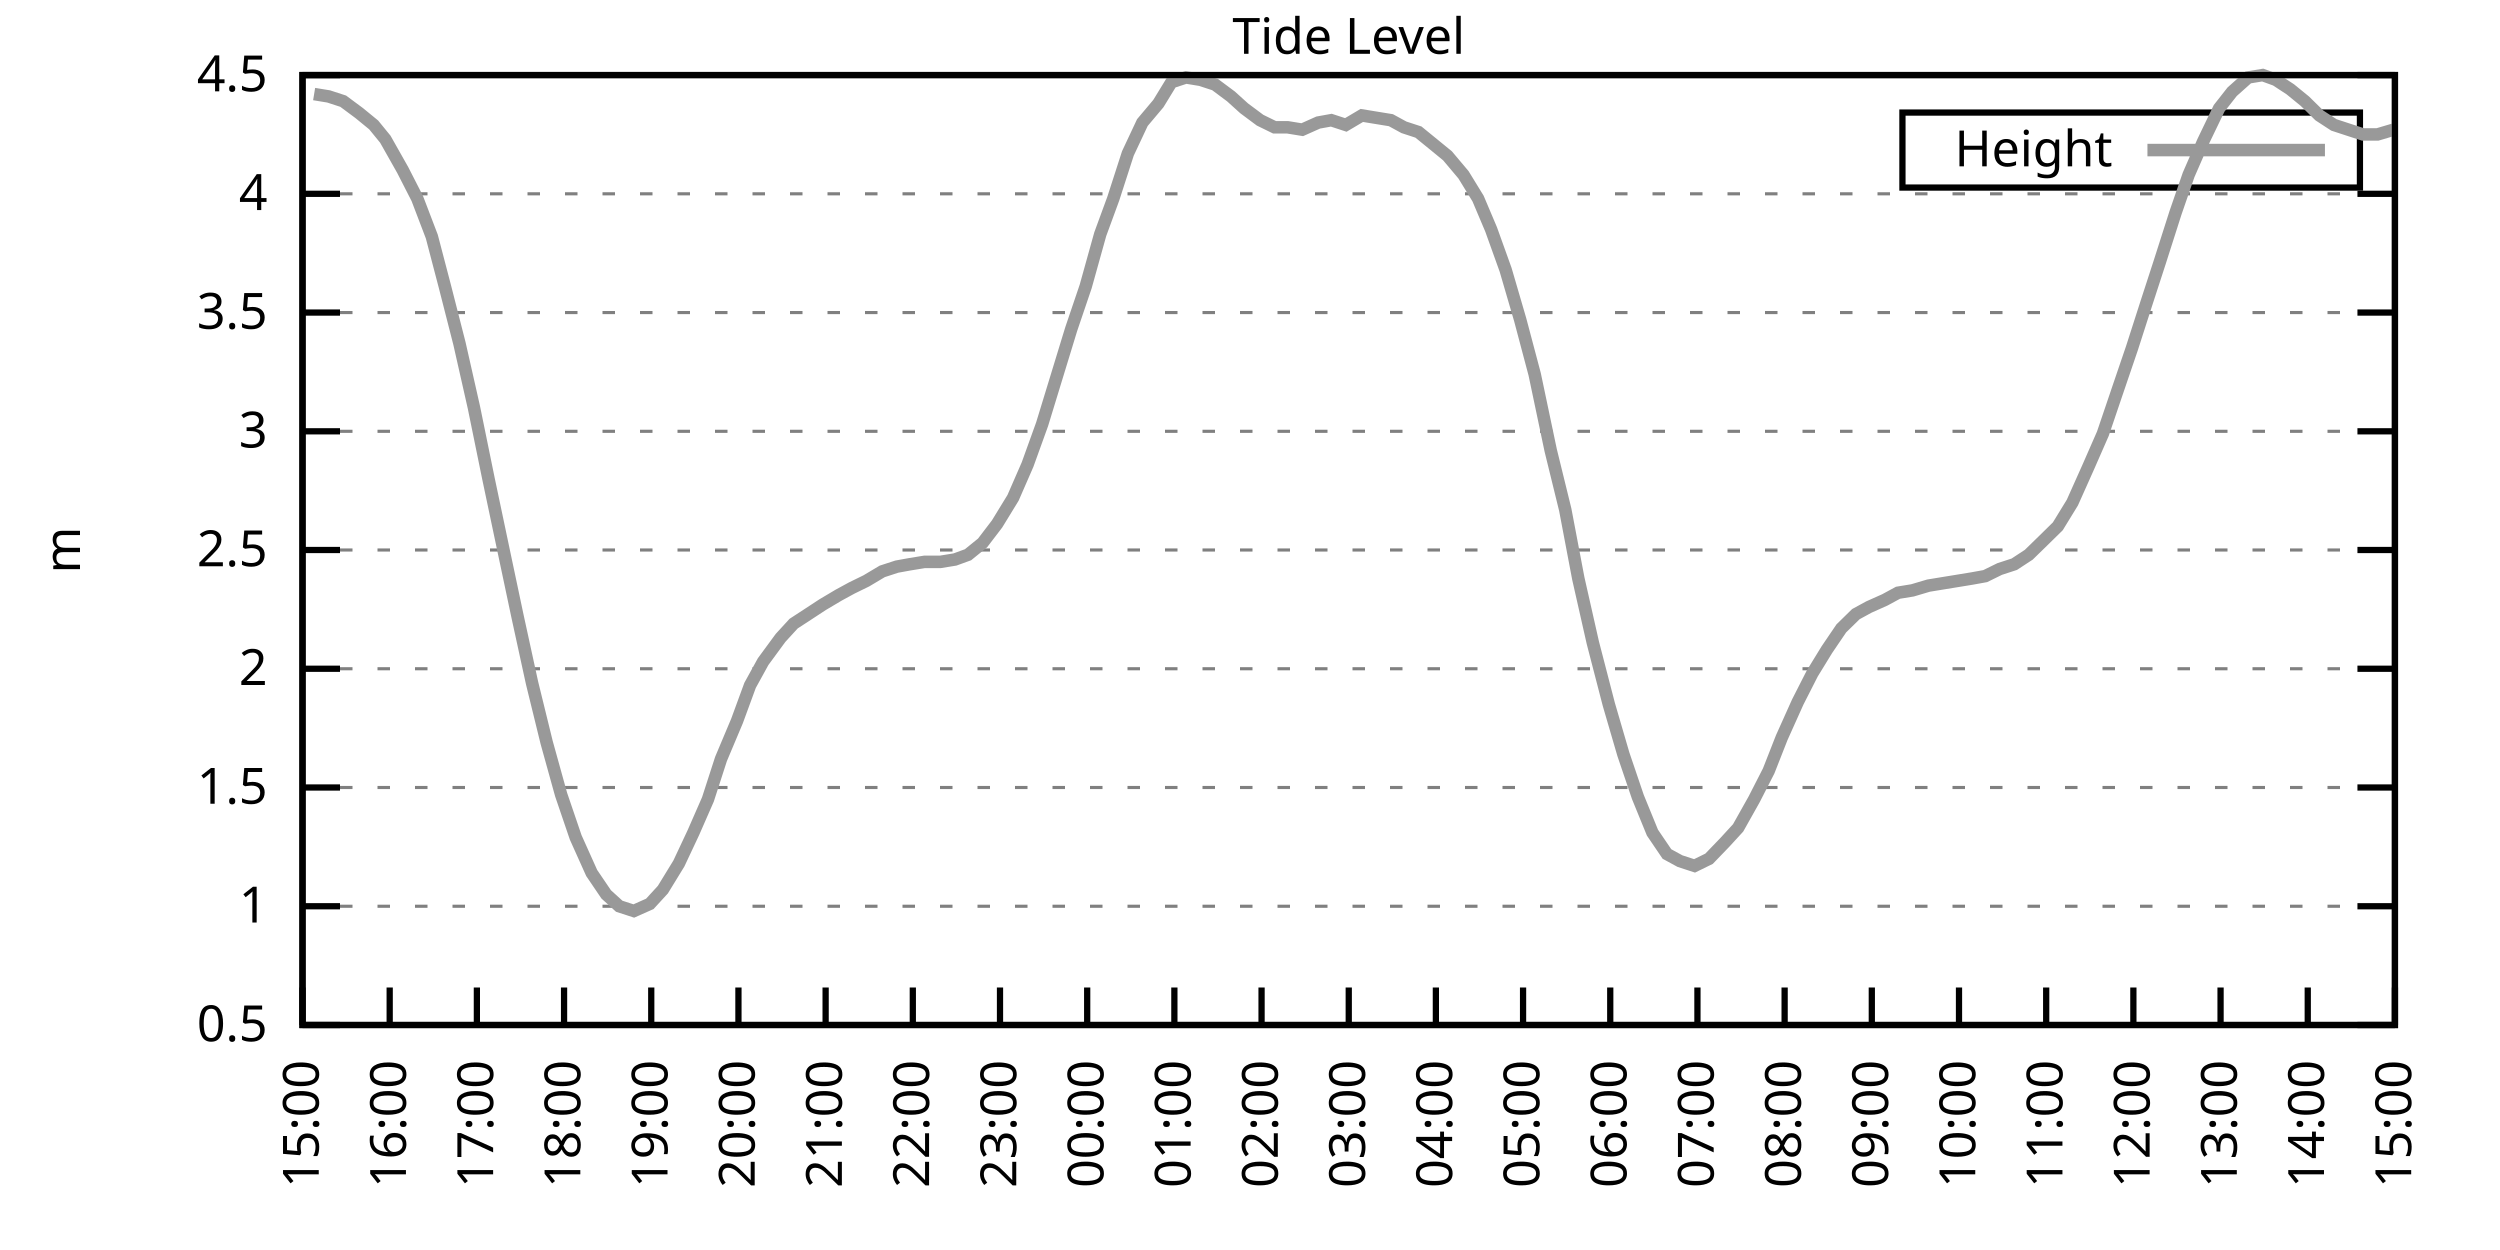
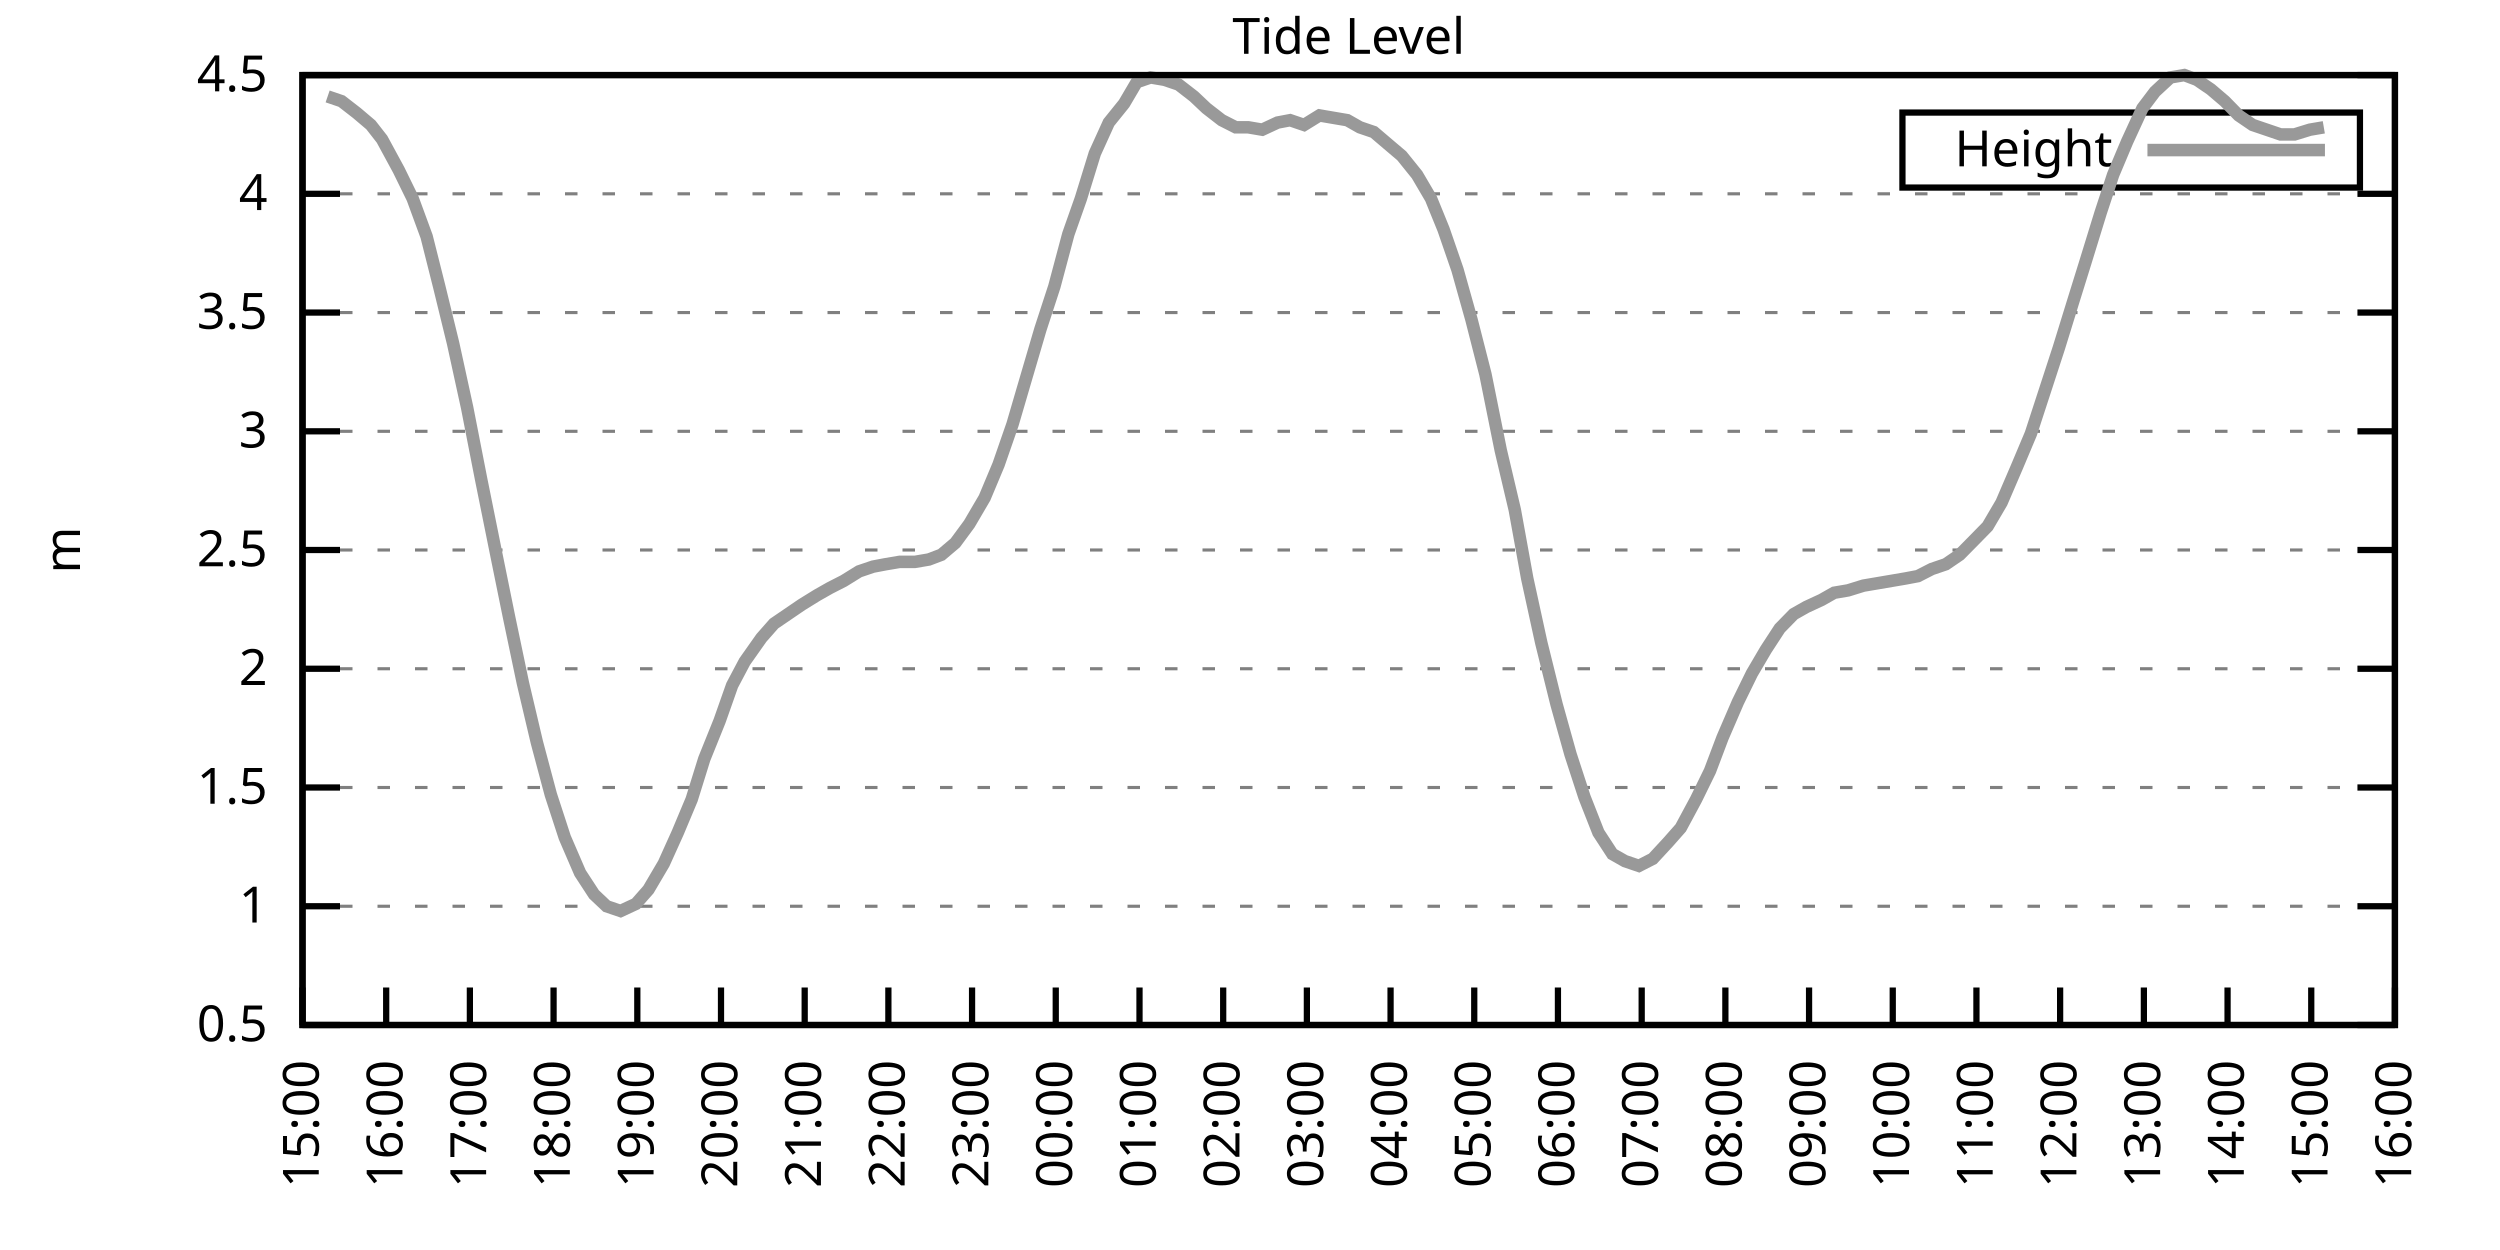
<svg xmlns="http://www.w3.org/2000/svg" xmlns:xlink="http://www.w3.org/1999/xlink" width="400" height="200" viewBox="0 0 400 200">
  <g id="gnuplot_canvas">
    <rect x="0" y="0" width="400" height="200" fill="none" />
    <defs>
      <circle id="gpDot" r="0.5" stroke-width="0.5" stroke="currentColor" />
      <path id="gpPt0" stroke-width="0.333" stroke="currentColor" d="M-1,0 h2 M0,-1 v2" />
      <path id="gpPt1" stroke-width="0.333" stroke="currentColor" d="M-1,-1 L1,1 M1,-1 L-1,1" />
      <path id="gpPt2" stroke-width="0.333" stroke="currentColor" d="M-1,0 L1,0 M0,-1 L0,1 M-1,-1 L1,1 M-1,1 L1,-1" />
      <rect id="gpPt3" stroke-width="0.333" stroke="currentColor" x="-1" y="-1" width="2" height="2" />
      <rect id="gpPt4" stroke-width="0.333" stroke="currentColor" fill="currentColor" x="-1" y="-1" width="2" height="2" />
      <circle id="gpPt5" stroke-width="0.333" stroke="currentColor" cx="0" cy="0" r="1" />
      <use xlink:href="#gpPt5" id="gpPt6" fill="currentColor" stroke="none" />
      <path id="gpPt7" stroke-width="0.333" stroke="currentColor" d="M0,-1.33 L-1.33,0.67 L1.33,0.67 z" />
      <use xlink:href="#gpPt7" id="gpPt8" fill="currentColor" stroke="none" />
      <use xlink:href="#gpPt7" id="gpPt9" stroke="currentColor" transform="rotate(180)" />
      <use xlink:href="#gpPt9" id="gpPt10" fill="currentColor" stroke="none" />
      <use xlink:href="#gpPt3" id="gpPt11" stroke="currentColor" transform="rotate(45)" />
      <use xlink:href="#gpPt11" id="gpPt12" fill="currentColor" stroke="none" />
      <path id="gpPt13" stroke-width="0.333" stroke="currentColor" d="M0,1.330 L1.265,0.411 L0.782,-1.067 L-0.782,-1.076 L-1.265,0.411 z" />
      <use xlink:href="#gpPt13" id="gpPt14" fill="currentColor" stroke="none" />
      <filter id="textbox" filterUnits="objectBoundingBox" x="0" y="0" height="1" width="1">
        <feFlood flood-color="white" flood-opacity="1" result="bgnd" />
        <feComposite in="SourceGraphic" in2="bgnd" operator="atop" />
      </filter>
      <filter id="greybox" filterUnits="objectBoundingBox" x="0" y="0" height="1" width="1">
        <feFlood flood-color="lightgrey" flood-opacity="1" result="grey" />
        <feComposite in="SourceGraphic" in2="grey" operator="atop" />
      </filter>
    </defs>
    <g fill="none" color="white" stroke="currentColor" stroke-width="1.00" stroke-linecap="butt" stroke-linejoin="miter">
</g>
    <g fill="none" color="black" stroke="currentColor" stroke-width="1.00" stroke-linecap="butt" stroke-linejoin="miter">
      <g stroke="none" shape-rendering="crispEdges">
        <polygon fill="rgb(255, 255, 255)" points="48.40,164.00 383.18,164.00 383.18,12.02 48.40,12.02 " />
      </g>
    </g>
    <g fill="none" color="black" stroke="currentColor" stroke-width="1.00" stroke-linecap="butt" stroke-linejoin="miter">
</g>
    <g fill="none" color="black" stroke="black" stroke-width="0.50" stroke-linecap="butt" stroke-linejoin="miter">
</g>
    <g fill="none" color="gray" stroke="currentColor" stroke-width="0.50" stroke-linecap="butt" stroke-linejoin="miter">
      <path stroke="gray" stroke-dasharray="2,4" class="gridline" d="M48.40,164.00 L383.19,164.00  " />
    </g>
    <g fill="none" color="gray" stroke="gray" stroke-width="1.00" stroke-linecap="butt" stroke-linejoin="miter">
</g>
    <g fill="none" color="black" stroke="currentColor" stroke-width="1.00" stroke-linecap="butt" stroke-linejoin="miter">
      <path stroke="black" d="M48.40,164.00 L54.40,164.00 M383.19,164.00 L377.19,164.00  " />
      <g transform="translate(42.80,166.60)" stroke="none" fill="black" font-family="Sans" font-size="8.00" text-anchor="end">
        <text>
          <tspan font-family="Sans"> 0.5</tspan>
        </text>
      </g>
    </g>
    <g fill="none" color="black" stroke="currentColor" stroke-width="1.00" stroke-linecap="butt" stroke-linejoin="miter">
</g>
    <g fill="none" color="black" stroke="black" stroke-width="0.50" stroke-linecap="butt" stroke-linejoin="miter">
</g>
    <g fill="none" color="gray" stroke="currentColor" stroke-width="0.50" stroke-linecap="butt" stroke-linejoin="miter">
      <path stroke="gray" stroke-dasharray="2,4" class="gridline" d="M48.40,145.00 L383.19,145.00  " />
    </g>
    <g fill="none" color="gray" stroke="gray" stroke-width="1.00" stroke-linecap="butt" stroke-linejoin="miter">
</g>
    <g fill="none" color="black" stroke="currentColor" stroke-width="1.00" stroke-linecap="butt" stroke-linejoin="miter">
      <path stroke="black" d="M48.40,145.00 L54.40,145.00 M383.19,145.00 L377.19,145.00  " />
      <g transform="translate(42.80,147.60)" stroke="none" fill="black" font-family="Sans" font-size="8.00" text-anchor="end">
        <text>
          <tspan font-family="Sans"> 1</tspan>
        </text>
      </g>
    </g>
    <g fill="none" color="black" stroke="currentColor" stroke-width="1.00" stroke-linecap="butt" stroke-linejoin="miter">
</g>
    <g fill="none" color="black" stroke="black" stroke-width="0.50" stroke-linecap="butt" stroke-linejoin="miter">
</g>
    <g fill="none" color="gray" stroke="currentColor" stroke-width="0.50" stroke-linecap="butt" stroke-linejoin="miter">
      <path stroke="gray" stroke-dasharray="2,4" class="gridline" d="M48.40,126.00 L383.19,126.00  " />
    </g>
    <g fill="none" color="gray" stroke="gray" stroke-width="1.00" stroke-linecap="butt" stroke-linejoin="miter">
</g>
    <g fill="none" color="black" stroke="currentColor" stroke-width="1.00" stroke-linecap="butt" stroke-linejoin="miter">
      <path stroke="black" d="M48.40,126.00 L54.40,126.00 M383.19,126.00 L377.19,126.00  " />
      <g transform="translate(42.80,128.60)" stroke="none" fill="black" font-family="Sans" font-size="8.00" text-anchor="end">
        <text>
          <tspan font-family="Sans"> 1.5</tspan>
        </text>
      </g>
    </g>
    <g fill="none" color="black" stroke="currentColor" stroke-width="1.00" stroke-linecap="butt" stroke-linejoin="miter">
</g>
    <g fill="none" color="black" stroke="black" stroke-width="0.50" stroke-linecap="butt" stroke-linejoin="miter">
</g>
    <g fill="none" color="gray" stroke="currentColor" stroke-width="0.50" stroke-linecap="butt" stroke-linejoin="miter">
      <path stroke="gray" stroke-dasharray="2,4" class="gridline" d="M48.40,107.00 L383.19,107.00  " />
    </g>
    <g fill="none" color="gray" stroke="gray" stroke-width="1.00" stroke-linecap="butt" stroke-linejoin="miter">
</g>
    <g fill="none" color="black" stroke="currentColor" stroke-width="1.00" stroke-linecap="butt" stroke-linejoin="miter">
      <path stroke="black" d="M48.40,107.00 L54.40,107.00 M383.19,107.00 L377.19,107.00  " />
      <g transform="translate(42.80,109.60)" stroke="none" fill="black" font-family="Sans" font-size="8.00" text-anchor="end">
        <text>
          <tspan font-family="Sans"> 2</tspan>
        </text>
      </g>
    </g>
    <g fill="none" color="black" stroke="currentColor" stroke-width="1.00" stroke-linecap="butt" stroke-linejoin="miter">
</g>
    <g fill="none" color="black" stroke="black" stroke-width="0.50" stroke-linecap="butt" stroke-linejoin="miter">
</g>
    <g fill="none" color="gray" stroke="currentColor" stroke-width="0.50" stroke-linecap="butt" stroke-linejoin="miter">
      <path stroke="gray" stroke-dasharray="2,4" class="gridline" d="M48.40,88.00 L383.19,88.00  " />
    </g>
    <g fill="none" color="gray" stroke="gray" stroke-width="1.00" stroke-linecap="butt" stroke-linejoin="miter">
</g>
    <g fill="none" color="black" stroke="currentColor" stroke-width="1.00" stroke-linecap="butt" stroke-linejoin="miter">
      <path stroke="black" d="M48.40,88.00 L54.40,88.00 M383.19,88.00 L377.19,88.00  " />
      <g transform="translate(42.80,90.60)" stroke="none" fill="black" font-family="Sans" font-size="8.00" text-anchor="end">
        <text>
          <tspan font-family="Sans"> 2.5</tspan>
        </text>
      </g>
    </g>
    <g fill="none" color="black" stroke="currentColor" stroke-width="1.00" stroke-linecap="butt" stroke-linejoin="miter">
</g>
    <g fill="none" color="black" stroke="black" stroke-width="0.50" stroke-linecap="butt" stroke-linejoin="miter">
</g>
    <g fill="none" color="gray" stroke="currentColor" stroke-width="0.50" stroke-linecap="butt" stroke-linejoin="miter">
      <path stroke="gray" stroke-dasharray="2,4" class="gridline" d="M48.40,69.01 L383.19,69.01  " />
    </g>
    <g fill="none" color="gray" stroke="gray" stroke-width="1.00" stroke-linecap="butt" stroke-linejoin="miter">
</g>
    <g fill="none" color="black" stroke="currentColor" stroke-width="1.00" stroke-linecap="butt" stroke-linejoin="miter">
      <path stroke="black" d="M48.40,69.01 L54.40,69.01 M383.19,69.01 L377.19,69.01  " />
      <g transform="translate(42.80,71.61)" stroke="none" fill="black" font-family="Sans" font-size="8.00" text-anchor="end">
        <text>
          <tspan font-family="Sans"> 3</tspan>
        </text>
      </g>
    </g>
    <g fill="none" color="black" stroke="currentColor" stroke-width="1.00" stroke-linecap="butt" stroke-linejoin="miter">
</g>
    <g fill="none" color="black" stroke="black" stroke-width="0.50" stroke-linecap="butt" stroke-linejoin="miter">
</g>
    <g fill="none" color="gray" stroke="currentColor" stroke-width="0.50" stroke-linecap="butt" stroke-linejoin="miter">
      <path stroke="gray" stroke-dasharray="2,4" class="gridline" d="M48.40,50.01 L383.19,50.01  " />
    </g>
    <g fill="none" color="gray" stroke="gray" stroke-width="1.00" stroke-linecap="butt" stroke-linejoin="miter">
</g>
    <g fill="none" color="black" stroke="currentColor" stroke-width="1.00" stroke-linecap="butt" stroke-linejoin="miter">
      <path stroke="black" d="M48.40,50.01 L54.40,50.01 M383.19,50.01 L377.19,50.01  " />
      <g transform="translate(42.80,52.61)" stroke="none" fill="black" font-family="Sans" font-size="8.00" text-anchor="end">
        <text>
          <tspan font-family="Sans"> 3.5</tspan>
        </text>
      </g>
    </g>
    <g fill="none" color="black" stroke="currentColor" stroke-width="1.00" stroke-linecap="butt" stroke-linejoin="miter">
</g>
    <g fill="none" color="black" stroke="black" stroke-width="0.50" stroke-linecap="butt" stroke-linejoin="miter">
</g>
    <g fill="none" color="gray" stroke="currentColor" stroke-width="0.50" stroke-linecap="butt" stroke-linejoin="miter">
      <path stroke="gray" stroke-dasharray="2,4" class="gridline" d="M48.40,31.01 L383.19,31.01  " />
    </g>
    <g fill="none" color="gray" stroke="gray" stroke-width="1.00" stroke-linecap="butt" stroke-linejoin="miter">
</g>
    <g fill="none" color="black" stroke="currentColor" stroke-width="1.00" stroke-linecap="butt" stroke-linejoin="miter">
      <path stroke="black" d="M48.40,31.01 L54.40,31.01 M383.19,31.01 L377.19,31.01  " />
      <g transform="translate(42.80,33.61)" stroke="none" fill="black" font-family="Sans" font-size="8.00" text-anchor="end">
        <text>
          <tspan font-family="Sans"> 4</tspan>
        </text>
      </g>
    </g>
    <g fill="none" color="black" stroke="currentColor" stroke-width="1.00" stroke-linecap="butt" stroke-linejoin="miter">
</g>
    <g fill="none" color="black" stroke="black" stroke-width="0.50" stroke-linecap="butt" stroke-linejoin="miter">
</g>
    <g fill="none" color="gray" stroke="currentColor" stroke-width="0.50" stroke-linecap="butt" stroke-linejoin="miter">
      <path stroke="gray" stroke-dasharray="2,4" class="gridline" d="M48.40,12.01 L383.19,12.01  " />
    </g>
    <g fill="none" color="gray" stroke="gray" stroke-width="1.00" stroke-linecap="butt" stroke-linejoin="miter">
</g>
    <g fill="none" color="black" stroke="currentColor" stroke-width="1.00" stroke-linecap="butt" stroke-linejoin="miter">
      <path stroke="black" d="M48.40,12.01 L54.40,12.01 M383.19,12.01 L377.19,12.01  " />
      <g transform="translate(42.80,14.61)" stroke="none" fill="black" font-family="Sans" font-size="8.00" text-anchor="end">
        <text>
          <tspan font-family="Sans"> 4.5</tspan>
        </text>
      </g>
    </g>
    <g fill="none" color="black" stroke="currentColor" stroke-width="1.00" stroke-linecap="butt" stroke-linejoin="miter">
      <path stroke="black" d="M48.40,164.00 L48.40,158.00  " />
      <g transform="translate(51.00,169.60) rotate(270.00)" stroke="none" fill="black" font-family="Sans" font-size="8.00" text-anchor="end">
        <text>
          <tspan font-family="Sans">15:00</tspan>
        </text>
      </g>
    </g>
    <g fill="none" color="black" stroke="currentColor" stroke-width="1.00" stroke-linecap="butt" stroke-linejoin="miter">
-       <path stroke="black" d="M62.35,164.00 L62.35,158.00  " />
-       <g transform="translate(64.95,169.60) rotate(270.00)" stroke="none" fill="black" font-family="Sans" font-size="8.00" text-anchor="end">
+       <path stroke="black" d="M61.79,164.00 L61.79,158.00  " />
+       <g transform="translate(64.39,169.60) rotate(270.00)" stroke="none" fill="black" font-family="Sans" font-size="8.00" text-anchor="end">
        <text>
          <tspan font-family="Sans">16:00</tspan>
        </text>
      </g>
    </g>
    <g fill="none" color="black" stroke="currentColor" stroke-width="1.00" stroke-linecap="butt" stroke-linejoin="miter">
-       <path stroke="black" d="M76.30,164.00 L76.30,158.00  " />
-       <g transform="translate(78.90,169.60) rotate(270.00)" stroke="none" fill="black" font-family="Sans" font-size="8.00" text-anchor="end">
+       <path stroke="black" d="M75.18,164.00 L75.18,158.00  " />
+       <g transform="translate(77.78,169.60) rotate(270.00)" stroke="none" fill="black" font-family="Sans" font-size="8.00" text-anchor="end">
        <text>
          <tspan font-family="Sans">17:00</tspan>
        </text>
      </g>
    </g>
    <g fill="none" color="black" stroke="currentColor" stroke-width="1.00" stroke-linecap="butt" stroke-linejoin="miter">
-       <path stroke="black" d="M90.25,164.00 L90.25,158.00  " />
-       <g transform="translate(92.85,169.60) rotate(270.00)" stroke="none" fill="black" font-family="Sans" font-size="8.00" text-anchor="end">
+       <path stroke="black" d="M88.57,164.00 L88.57,158.00  " />
+       <g transform="translate(91.17,169.60) rotate(270.00)" stroke="none" fill="black" font-family="Sans" font-size="8.00" text-anchor="end">
        <text>
          <tspan font-family="Sans">18:00</tspan>
        </text>
      </g>
    </g>
    <g fill="none" color="black" stroke="currentColor" stroke-width="1.00" stroke-linecap="butt" stroke-linejoin="miter">
-       <path stroke="black" d="M104.20,164.00 L104.20,158.00  " />
-       <g transform="translate(106.80,169.60) rotate(270.00)" stroke="none" fill="black" font-family="Sans" font-size="8.00" text-anchor="end">
+       <path stroke="black" d="M101.97,164.00 L101.97,158.00  " />
+       <g transform="translate(104.57,169.60) rotate(270.00)" stroke="none" fill="black" font-family="Sans" font-size="8.00" text-anchor="end">
        <text>
          <tspan font-family="Sans">19:00</tspan>
        </text>
      </g>
    </g>
    <g fill="none" color="black" stroke="currentColor" stroke-width="1.00" stroke-linecap="butt" stroke-linejoin="miter">
-       <path stroke="black" d="M118.15,164.00 L118.15,158.00  " />
-       <g transform="translate(120.75,169.60) rotate(270.00)" stroke="none" fill="black" font-family="Sans" font-size="8.00" text-anchor="end">
+       <path stroke="black" d="M115.36,164.00 L115.36,158.00  " />
+       <g transform="translate(117.96,169.60) rotate(270.00)" stroke="none" fill="black" font-family="Sans" font-size="8.00" text-anchor="end">
        <text>
          <tspan font-family="Sans">20:00</tspan>
        </text>
      </g>
    </g>
    <g fill="none" color="black" stroke="currentColor" stroke-width="1.00" stroke-linecap="butt" stroke-linejoin="miter">
-       <path stroke="black" d="M132.10,164.00 L132.10,158.00  " />
-       <g transform="translate(134.70,169.60) rotate(270.00)" stroke="none" fill="black" font-family="Sans" font-size="8.00" text-anchor="end">
+       <path stroke="black" d="M128.75,164.00 L128.75,158.00  " />
+       <g transform="translate(131.35,169.60) rotate(270.00)" stroke="none" fill="black" font-family="Sans" font-size="8.00" text-anchor="end">
        <text>
          <tspan font-family="Sans">21:00</tspan>
        </text>
      </g>
    </g>
    <g fill="none" color="black" stroke="currentColor" stroke-width="1.00" stroke-linecap="butt" stroke-linejoin="miter">
-       <path stroke="black" d="M146.05,164.00 L146.05,158.00  " />
-       <g transform="translate(148.65,169.60) rotate(270.00)" stroke="none" fill="black" font-family="Sans" font-size="8.00" text-anchor="end">
+       <path stroke="black" d="M142.14,164.00 L142.14,158.00  " />
+       <g transform="translate(144.74,169.60) rotate(270.00)" stroke="none" fill="black" font-family="Sans" font-size="8.00" text-anchor="end">
        <text>
          <tspan font-family="Sans">22:00</tspan>
        </text>
      </g>
    </g>
    <g fill="none" color="black" stroke="currentColor" stroke-width="1.00" stroke-linecap="butt" stroke-linejoin="miter">
-       <path stroke="black" d="M160.00,164.00 L160.00,158.00  " />
-       <g transform="translate(162.60,169.60) rotate(270.00)" stroke="none" fill="black" font-family="Sans" font-size="8.00" text-anchor="end">
+       <path stroke="black" d="M155.53,164.00 L155.53,158.00  " />
+       <g transform="translate(158.13,169.60) rotate(270.00)" stroke="none" fill="black" font-family="Sans" font-size="8.00" text-anchor="end">
        <text>
          <tspan font-family="Sans">23:00</tspan>
        </text>
      </g>
    </g>
    <g fill="none" color="black" stroke="currentColor" stroke-width="1.00" stroke-linecap="butt" stroke-linejoin="miter">
-       <path stroke="black" d="M173.95,164.00 L173.95,158.00  " />
-       <g transform="translate(176.55,169.60) rotate(270.00)" stroke="none" fill="black" font-family="Sans" font-size="8.00" text-anchor="end">
+       <path stroke="black" d="M168.92,164.00 L168.92,158.00  " />
+       <g transform="translate(171.52,169.60) rotate(270.00)" stroke="none" fill="black" font-family="Sans" font-size="8.00" text-anchor="end">
        <text>
          <tspan font-family="Sans">00:00</tspan>
        </text>
      </g>
    </g>
    <g fill="none" color="black" stroke="currentColor" stroke-width="1.00" stroke-linecap="butt" stroke-linejoin="miter">
-       <path stroke="black" d="M187.90,164.00 L187.90,158.00  " />
-       <g transform="translate(190.50,169.60) rotate(270.00)" stroke="none" fill="black" font-family="Sans" font-size="8.00" text-anchor="end">
+       <path stroke="black" d="M182.32,164.00 L182.32,158.00  " />
+       <g transform="translate(184.92,169.60) rotate(270.00)" stroke="none" fill="black" font-family="Sans" font-size="8.00" text-anchor="end">
        <text>
          <tspan font-family="Sans">01:00</tspan>
        </text>
      </g>
    </g>
    <g fill="none" color="black" stroke="currentColor" stroke-width="1.00" stroke-linecap="butt" stroke-linejoin="miter">
-       <path stroke="black" d="M201.85,164.00 L201.85,158.00  " />
-       <g transform="translate(204.45,169.60) rotate(270.00)" stroke="none" fill="black" font-family="Sans" font-size="8.00" text-anchor="end">
+       <path stroke="black" d="M195.71,164.00 L195.71,158.00  " />
+       <g transform="translate(198.31,169.60) rotate(270.00)" stroke="none" fill="black" font-family="Sans" font-size="8.00" text-anchor="end">
        <text>
          <tspan font-family="Sans">02:00</tspan>
        </text>
      </g>
    </g>
    <g fill="none" color="black" stroke="currentColor" stroke-width="1.00" stroke-linecap="butt" stroke-linejoin="miter">
-       <path stroke="black" d="M215.80,164.00 L215.80,158.00  " />
-       <g transform="translate(218.40,169.60) rotate(270.00)" stroke="none" fill="black" font-family="Sans" font-size="8.00" text-anchor="end">
+       <path stroke="black" d="M209.10,164.00 L209.10,158.00  " />
+       <g transform="translate(211.70,169.60) rotate(270.00)" stroke="none" fill="black" font-family="Sans" font-size="8.00" text-anchor="end">
        <text>
          <tspan font-family="Sans">03:00</tspan>
        </text>
      </g>
    </g>
    <g fill="none" color="black" stroke="currentColor" stroke-width="1.00" stroke-linecap="butt" stroke-linejoin="miter">
-       <path stroke="black" d="M229.74,164.00 L229.74,158.00  " />
-       <g transform="translate(232.34,169.60) rotate(270.00)" stroke="none" fill="black" font-family="Sans" font-size="8.00" text-anchor="end">
+       <path stroke="black" d="M222.49,164.00 L222.49,158.00  " />
+       <g transform="translate(225.09,169.60) rotate(270.00)" stroke="none" fill="black" font-family="Sans" font-size="8.00" text-anchor="end">
        <text>
          <tspan font-family="Sans">04:00</tspan>
        </text>
      </g>
    </g>
    <g fill="none" color="black" stroke="currentColor" stroke-width="1.00" stroke-linecap="butt" stroke-linejoin="miter">
-       <path stroke="black" d="M243.69,164.00 L243.69,158.00  " />
-       <g transform="translate(246.29,169.60) rotate(270.00)" stroke="none" fill="black" font-family="Sans" font-size="8.00" text-anchor="end">
+       <path stroke="black" d="M235.88,164.00 L235.88,158.00  " />
+       <g transform="translate(238.48,169.60) rotate(270.00)" stroke="none" fill="black" font-family="Sans" font-size="8.00" text-anchor="end">
        <text>
          <tspan font-family="Sans">05:00</tspan>
        </text>
      </g>
    </g>
    <g fill="none" color="black" stroke="currentColor" stroke-width="1.00" stroke-linecap="butt" stroke-linejoin="miter">
-       <path stroke="black" d="M257.64,164.00 L257.64,158.00  " />
-       <g transform="translate(260.24,169.60) rotate(270.00)" stroke="none" fill="black" font-family="Sans" font-size="8.00" text-anchor="end">
+       <path stroke="black" d="M249.27,164.00 L249.27,158.00  " />
+       <g transform="translate(251.87,169.60) rotate(270.00)" stroke="none" fill="black" font-family="Sans" font-size="8.00" text-anchor="end">
        <text>
          <tspan font-family="Sans">06:00</tspan>
        </text>
      </g>
    </g>
    <g fill="none" color="black" stroke="currentColor" stroke-width="1.00" stroke-linecap="butt" stroke-linejoin="miter">
-       <path stroke="black" d="M271.59,164.00 L271.59,158.00  " />
-       <g transform="translate(274.19,169.60) rotate(270.00)" stroke="none" fill="black" font-family="Sans" font-size="8.00" text-anchor="end">
+       <path stroke="black" d="M262.67,164.00 L262.67,158.00  " />
+       <g transform="translate(265.27,169.60) rotate(270.00)" stroke="none" fill="black" font-family="Sans" font-size="8.00" text-anchor="end">
        <text>
          <tspan font-family="Sans">07:00</tspan>
        </text>
      </g>
    </g>
    <g fill="none" color="black" stroke="currentColor" stroke-width="1.00" stroke-linecap="butt" stroke-linejoin="miter">
-       <path stroke="black" d="M285.54,164.00 L285.54,158.00  " />
-       <g transform="translate(288.14,169.60) rotate(270.00)" stroke="none" fill="black" font-family="Sans" font-size="8.00" text-anchor="end">
+       <path stroke="black" d="M276.06,164.00 L276.06,158.00  " />
+       <g transform="translate(278.66,169.60) rotate(270.00)" stroke="none" fill="black" font-family="Sans" font-size="8.00" text-anchor="end">
        <text>
          <tspan font-family="Sans">08:00</tspan>
        </text>
      </g>
    </g>
    <g fill="none" color="black" stroke="currentColor" stroke-width="1.00" stroke-linecap="butt" stroke-linejoin="miter">
-       <path stroke="black" d="M299.49,164.00 L299.49,158.00  " />
-       <g transform="translate(302.09,169.60) rotate(270.00)" stroke="none" fill="black" font-family="Sans" font-size="8.00" text-anchor="end">
+       <path stroke="black" d="M289.45,164.00 L289.45,158.00  " />
+       <g transform="translate(292.05,169.60) rotate(270.00)" stroke="none" fill="black" font-family="Sans" font-size="8.00" text-anchor="end">
        <text>
          <tspan font-family="Sans">09:00</tspan>
        </text>
      </g>
    </g>
    <g fill="none" color="black" stroke="currentColor" stroke-width="1.00" stroke-linecap="butt" stroke-linejoin="miter">
-       <path stroke="black" d="M313.44,164.00 L313.44,158.00  " />
-       <g transform="translate(316.04,169.60) rotate(270.00)" stroke="none" fill="black" font-family="Sans" font-size="8.00" text-anchor="end">
+       <path stroke="black" d="M302.84,164.00 L302.84,158.00  " />
+       <g transform="translate(305.44,169.60) rotate(270.00)" stroke="none" fill="black" font-family="Sans" font-size="8.00" text-anchor="end">
        <text>
          <tspan font-family="Sans">10:00</tspan>
        </text>
      </g>
    </g>
    <g fill="none" color="black" stroke="currentColor" stroke-width="1.00" stroke-linecap="butt" stroke-linejoin="miter">
-       <path stroke="black" d="M327.39,164.00 L327.39,158.00  " />
-       <g transform="translate(329.99,169.60) rotate(270.00)" stroke="none" fill="black" font-family="Sans" font-size="8.00" text-anchor="end">
+       <path stroke="black" d="M316.23,164.00 L316.23,158.00  " />
+       <g transform="translate(318.83,169.60) rotate(270.00)" stroke="none" fill="black" font-family="Sans" font-size="8.00" text-anchor="end">
        <text>
          <tspan font-family="Sans">11:00</tspan>
        </text>
      </g>
    </g>
    <g fill="none" color="black" stroke="currentColor" stroke-width="1.00" stroke-linecap="butt" stroke-linejoin="miter">
-       <path stroke="black" d="M341.34,164.00 L341.34,158.00  " />
-       <g transform="translate(343.94,169.60) rotate(270.00)" stroke="none" fill="black" font-family="Sans" font-size="8.00" text-anchor="end">
+       <path stroke="black" d="M329.62,164.00 L329.62,158.00  " />
+       <g transform="translate(332.22,169.60) rotate(270.00)" stroke="none" fill="black" font-family="Sans" font-size="8.00" text-anchor="end">
        <text>
          <tspan font-family="Sans">12:00</tspan>
        </text>
      </g>
    </g>
    <g fill="none" color="black" stroke="currentColor" stroke-width="1.00" stroke-linecap="butt" stroke-linejoin="miter">
-       <path stroke="black" d="M355.29,164.00 L355.29,158.00  " />
-       <g transform="translate(357.89,169.60) rotate(270.00)" stroke="none" fill="black" font-family="Sans" font-size="8.00" text-anchor="end">
+       <path stroke="black" d="M343.02,164.00 L343.02,158.00  " />
+       <g transform="translate(345.62,169.60) rotate(270.00)" stroke="none" fill="black" font-family="Sans" font-size="8.00" text-anchor="end">
        <text>
          <tspan font-family="Sans">13:00</tspan>
        </text>
      </g>
    </g>
    <g fill="none" color="black" stroke="currentColor" stroke-width="1.00" stroke-linecap="butt" stroke-linejoin="miter">
-       <path stroke="black" d="M369.24,164.00 L369.24,158.00  " />
-       <g transform="translate(371.84,169.60) rotate(270.00)" stroke="none" fill="black" font-family="Sans" font-size="8.00" text-anchor="end">
+       <path stroke="black" d="M356.41,164.00 L356.41,158.00  " />
+       <g transform="translate(359.01,169.60) rotate(270.00)" stroke="none" fill="black" font-family="Sans" font-size="8.00" text-anchor="end">
        <text>
          <tspan font-family="Sans">14:00</tspan>
+         </text>
+       </g>
+     </g>
+     <g fill="none" color="black" stroke="currentColor" stroke-width="1.00" stroke-linecap="butt" stroke-linejoin="miter">
+       <path stroke="black" d="M369.80,164.00 L369.80,158.00  " />
+       <g transform="translate(372.40,169.60) rotate(270.00)" stroke="none" fill="black" font-family="Sans" font-size="8.00" text-anchor="end">
+         <text>
+           <tspan font-family="Sans">15:00</tspan>
        </text>
      </g>
    </g>
    <g fill="none" color="black" stroke="currentColor" stroke-width="1.00" stroke-linecap="butt" stroke-linejoin="miter">
      <path stroke="black" d="M383.19,164.00 L383.19,158.00  " />
      <g transform="translate(385.79,169.60) rotate(270.00)" stroke="none" fill="black" font-family="Sans" font-size="8.00" text-anchor="end">
        <text>
-           <tspan font-family="Sans">15:00</tspan>
+           <tspan font-family="Sans">16:00</tspan>
        </text>
      </g>
    </g>
    <g fill="none" color="black" stroke="currentColor" stroke-width="1.00" stroke-linecap="butt" stroke-linejoin="miter">
</g>
    <g fill="none" color="black" stroke="currentColor" stroke-width="1.00" stroke-linecap="butt" stroke-linejoin="miter">
      <path stroke="black" d="M48.40,12.01 L48.40,164.00 L383.19,164.00 L383.19,12.01 L48.40,12.01 Z  " />
    </g>
    <g fill="none" color="black" stroke="currentColor" stroke-width="1.00" stroke-linecap="butt" stroke-linejoin="miter">
</g>
    <g fill="none" color="black" stroke="currentColor" stroke-width="1.00" stroke-linecap="butt" stroke-linejoin="miter">
      <path stroke="black" d="M304.39,30.01 L304.39,18.01 L377.59,18.01 L377.59,30.01 L304.39,30.01 Z  " />
    </g>
    <g id="Tide_level_plot_1">
      <g fill="none" color="white" stroke="black" stroke-width="2.00" stroke-linecap="butt" stroke-linejoin="miter">
</g>
      <g fill="none" color="black" stroke="currentColor" stroke-width="2.00" stroke-linecap="butt" stroke-linejoin="miter">
        <g transform="translate(337.99,26.61)" stroke="none" fill="black" font-family="Sans" font-size="8.00" text-anchor="end">
          <text>
            <tspan font-family="Sans">Height</tspan>
          </text>
        </g>
      </g>
      <g fill="none" color="black" stroke="currentColor" stroke-width="2.00" stroke-linecap="butt" stroke-linejoin="miter">
-         <path stroke="rgb(153, 153, 153)" d="M343.59,24.01 L371.99,24.01 M50.26,15.05 L52.58,15.43 L54.91,16.19 L57.47,18.09 L59.79,19.99 L61.65,22.27   L64.44,27.21 L66.77,31.77 L69.09,37.85 L71.18,45.83 L73.51,54.95 L75.83,65.21 L78.16,76.61 L80.72,88.76   L82.81,98.64 L85.13,109.28 L87.46,118.78 L89.78,127.14 L92.11,133.98 L94.67,139.68 L96.99,143.10 L99.08,145.00   L101.41,145.76 L103.97,144.62 L106.06,142.34 L108.62,138.16 L110.94,133.22 L113.27,127.90 L115.36,121.44 L117.92,115.36   L120.01,109.66 L122.10,105.86 L124.89,102.06 L126.98,99.78 L129.31,98.26 L131.63,96.74 L134.19,95.22 L136.28,94.08   L138.61,92.94 L141.16,91.42 L143.49,90.66 L145.58,90.28 L147.91,89.90 L150.46,89.90 L152.79,89.52 L154.88,88.76   L157.21,86.87 L159.53,83.83 L162.09,79.65 L164.41,74.33 L166.74,67.87 L168.60,61.79 L171.39,52.67 L173.71,45.83   L176.04,37.47 L178.13,31.77 L180.46,24.55 L182.78,19.61 L185.34,16.57 L187.43,13.15 L189.76,12.39 L192.08,12.77   L194.41,13.53 L196.96,15.43 L199.06,17.33 L201.61,19.23 L203.94,20.37 L206.03,20.37 L208.36,20.75 L210.91,19.61   L213.01,19.23 L215.33,19.99 L217.89,18.47 L220.21,18.85 L222.54,19.23 L224.63,20.37 L226.95,21.13 L229.28,23.03   L231.60,24.93 L234.16,27.97 L236.49,31.77 L238.58,36.71 L240.90,43.17 L243.23,51.15 L245.55,59.89 L248.11,72.05   L250.44,81.55 L252.53,92.56 L254.85,102.82 L257.41,112.70 L259.74,120.68 L262.06,127.52 L264.39,133.22 L266.71,136.64   L268.80,137.78 L271.13,138.54 L273.45,137.40 L276.01,134.74 L278.10,132.46 L280.66,127.90 L282.99,123.34 L285.08,118.02   L287.64,112.32 L289.96,107.76 L292.29,103.96 L294.61,100.54 L296.94,98.26 L299.03,97.12 L301.58,95.98 L303.68,94.84   L306.00,94.46 L308.56,93.70 L310.88,93.32 L313.21,92.94 L315.53,92.56 L317.63,92.18 L319.95,91.04 L322.28,90.28   L324.60,88.76 L326.93,86.49 L329.25,84.21 L331.58,80.41 L334.13,74.71 L336.46,69.39 L338.78,62.55 L341.11,55.71   L343.43,48.49 L345.53,42.03 L348.08,34.05 L350.18,27.97 L352.50,22.65 L355.06,17.33 L357.15,14.67 L359.71,12.39   L362.03,12.01 L364.13,12.77 L366.45,14.29 L368.78,16.19 L371.10,18.47 L373.43,19.99 L375.75,20.75 L378.08,21.51   L380.40,21.51 L382.96,20.75  " />
+         <path stroke="rgb(153, 153, 153)" d="M343.59,24.01 L371.99,24.01 M52.42,15.43 L54.65,16.19 L57.10,18.09 L59.34,19.99 L61.12,22.27 L63.80,27.21   L66.03,31.77 L68.26,37.85 L70.27,45.83 L72.50,54.95 L74.74,65.21 L76.97,76.61 L79.42,88.76 L81.43,98.64   L83.66,109.28 L85.90,118.78 L88.13,127.14 L90.36,133.98 L92.82,139.68 L95.05,143.10 L97.06,145.00 L99.29,145.76   L101.74,144.62 L103.75,142.34 L106.21,138.16 L108.44,133.22 L110.67,127.90 L112.68,121.44 L115.13,115.36 L117.14,109.66   L119.15,105.86 L121.83,102.06 L123.84,99.78 L126.07,98.26 L128.30,96.74 L130.76,95.22 L132.77,94.08 L135.00,92.94   L137.45,91.42 L139.69,90.66 L141.69,90.28 L143.93,89.90 L146.38,89.90 L148.61,89.52 L150.62,88.76 L152.85,86.87   L155.09,83.83 L157.54,79.65 L159.77,74.33 L162.01,67.87 L163.79,61.79 L166.47,52.67 L168.70,45.83 L170.93,37.47   L172.94,31.77 L175.17,24.55 L177.41,19.61 L179.86,16.57 L181.87,13.15 L184.10,12.39 L186.33,12.77 L188.57,13.53   L191.02,15.43 L193.03,17.33 L195.48,19.23 L197.72,20.37 L199.73,20.37 L201.96,20.75 L204.41,19.61 L206.42,19.23   L208.65,19.99 L211.11,18.47 L213.34,18.85 L215.57,19.23 L217.58,20.37 L219.81,21.13 L222.04,23.03 L224.28,24.93   L226.73,27.97 L228.96,31.77 L230.97,36.71 L233.20,43.17 L235.44,51.15 L237.67,59.89 L240.12,72.05 L242.36,81.55   L244.36,92.56 L246.60,102.82 L249.05,112.70 L251.28,120.68 L253.51,127.52 L255.75,133.22 L257.98,136.64 L259.99,137.78   L262.22,138.54 L264.45,137.40 L266.91,134.74 L268.92,132.46 L271.37,127.90 L273.60,123.34 L275.61,118.02 L278.07,112.32   L280.30,107.76 L282.53,103.96 L284.76,100.54 L286.99,98.26 L289.00,97.12 L291.46,95.98 L293.47,94.84 L295.70,94.46   L298.15,93.70 L300.39,93.32 L302.62,92.94 L304.85,92.56 L306.86,92.18 L309.09,91.04 L311.32,90.28 L313.55,88.76   L315.79,86.49 L318.02,84.21 L320.25,80.41 L322.70,74.71 L324.94,69.39 L327.17,62.55 L329.40,55.71 L331.63,48.49   L333.64,42.03 L336.10,34.05 L338.10,27.97 L340.34,22.65 L342.79,17.33 L344.80,14.67 L347.26,12.39 L349.49,12.01   L351.50,12.77 L353.73,14.29 L355.96,16.19 L358.19,18.47 L360.42,19.99 L362.66,20.75 L364.89,21.51 L367.12,21.51   L369.58,20.75 L371.81,20.37  " />
      </g>
    </g>
    <g fill="none" color="black" stroke="currentColor" stroke-width="2.00" stroke-linecap="butt" stroke-linejoin="miter">
</g>
    <g fill="none" color="black" stroke="black" stroke-width="1.00" stroke-linecap="butt" stroke-linejoin="miter">
</g>
    <g fill="none" color="black" stroke="currentColor" stroke-width="1.00" stroke-linecap="butt" stroke-linejoin="miter">
      <path stroke="black" d="M48.40,12.01 L48.40,164.00 L383.19,164.00 L383.19,12.01 L48.40,12.01 Z  " />
      <g transform="translate(12.80,88.01) rotate(270.00)" stroke="none" fill="black" font-family="Sans" font-size="8.00" text-anchor="middle">
        <text>
          <tspan font-family="Sans">m</tspan>
        </text>
      </g>
    </g>
    <g fill="none" color="black" stroke="currentColor" stroke-width="1.00" stroke-linecap="butt" stroke-linejoin="miter">
</g>
    <g fill="none" color="black" stroke="currentColor" stroke-width="1.00" stroke-linecap="butt" stroke-linejoin="miter">
      <g transform="translate(215.79,8.61)" stroke="none" fill="black" font-family="Sans" font-size="8.00" text-anchor="middle">
        <text>
          <tspan font-family="Sans">Tide Level</tspan>
        </text>
      </g>
    </g>
    <g fill="none" color="black" stroke="currentColor" stroke-width="1.00" stroke-linecap="butt" stroke-linejoin="miter">
</g>
  </g>
</svg>
